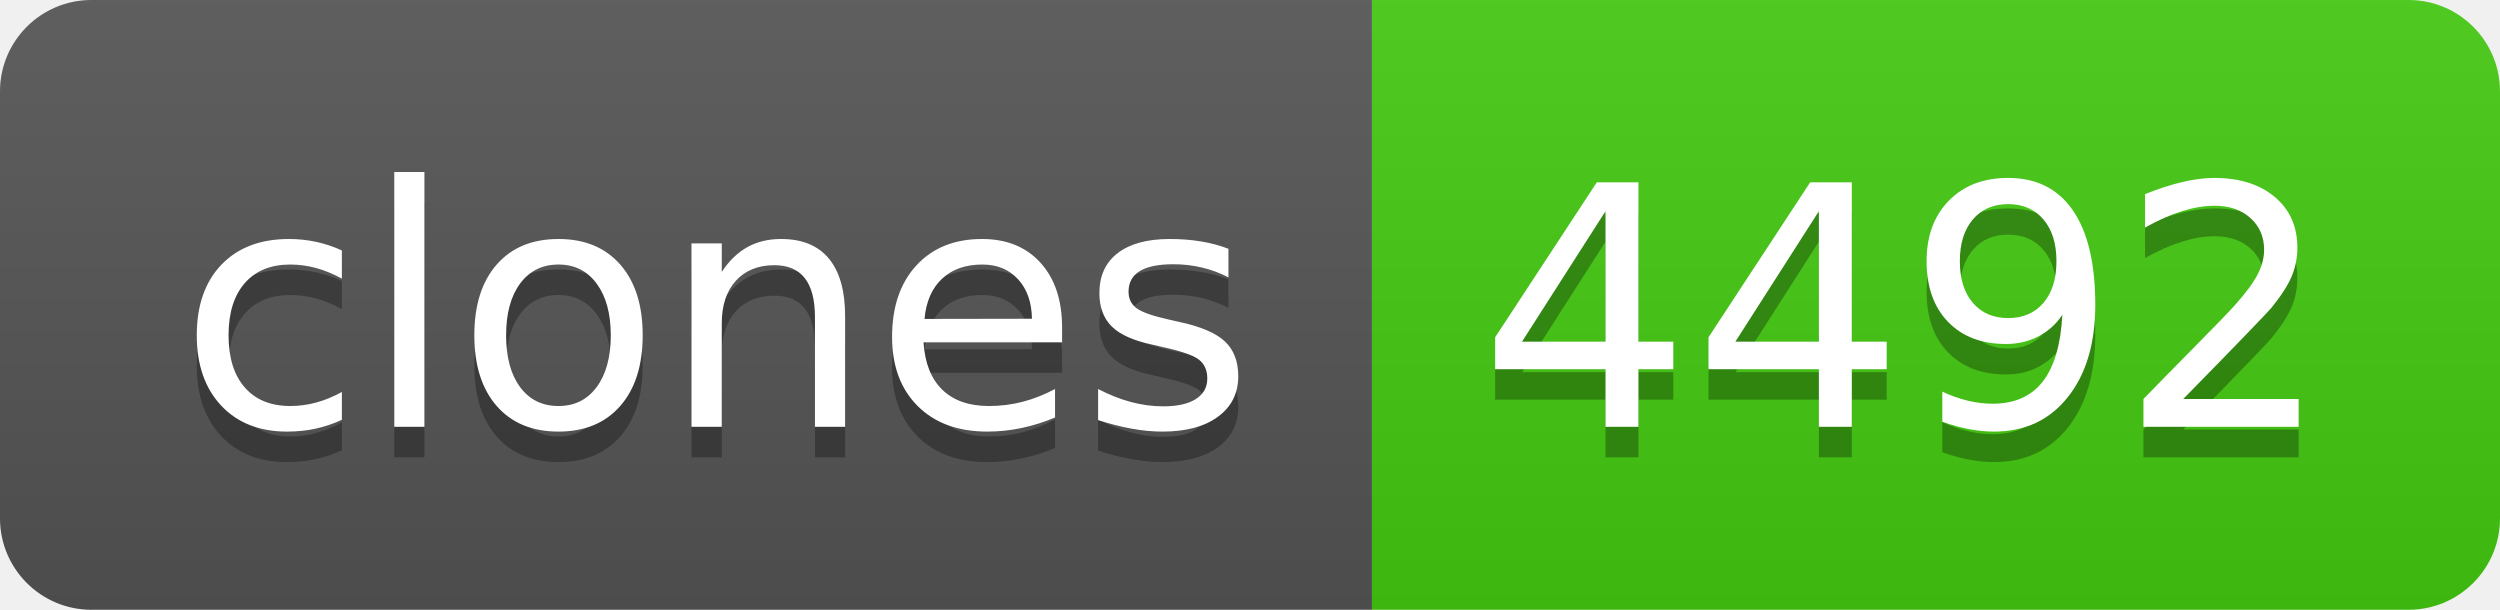
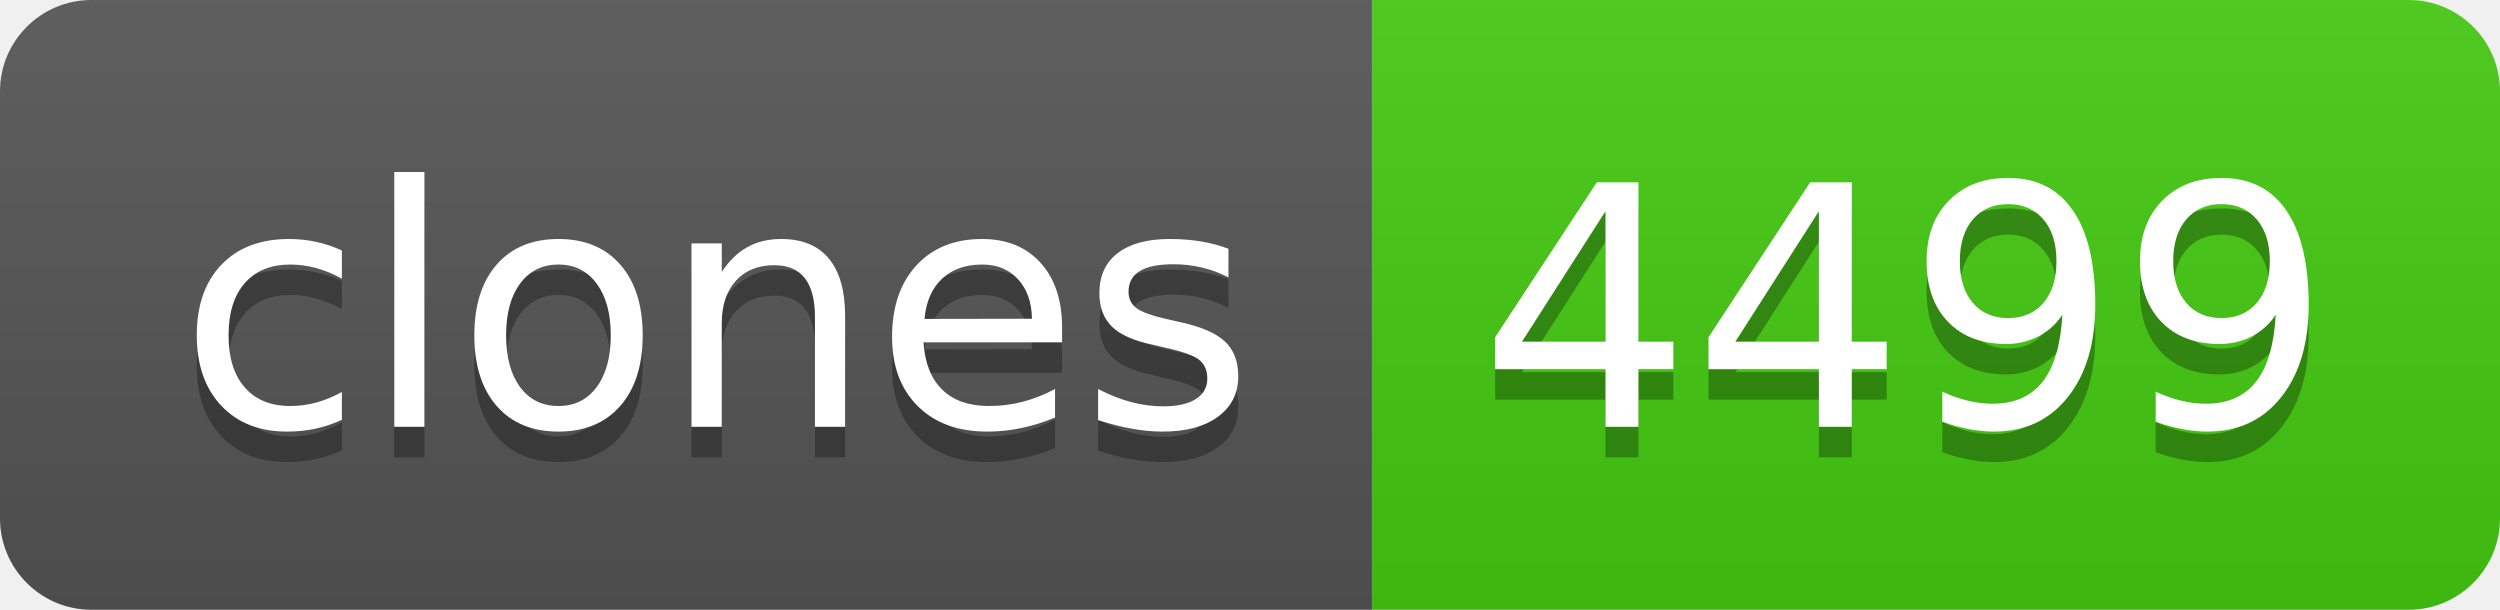
- <svg xmlns="http://www.w3.org/2000/svg" width="82" height="20" role="img" aria-label="clones: 4492">
+ <svg xmlns="http://www.w3.org/2000/svg" width="82" height="20" role="img" aria-label="clones: 4499">
  <linearGradient id="s" x2="0" y2="100%">
    <stop offset="0" stop-color="#bbb" stop-opacity=".1" />
    <stop offset="1" stop-opacity=".1" />
  </linearGradient>
  <clipPath id="r">
    <rect width="82" height="20" rx="3" fill="#fff" />
  </clipPath>
  <g clip-path="url(#r)">
    <rect width="45" height="20" fill="#555" />
    <rect x="45" width="37" height="20" fill="#4c1" />
    <rect width="82" height="20" fill="url(#s)" />
  </g>
  <g fill="#fff" text-anchor="middle" font-family="Verdana,Geneva,DejaVu Sans,sans-serif" text-rendering="geometricPrecision" font-size="110">
    <text aria-hidden="true" x="235" y="150" fill="#010101" fill-opacity=".3" transform="scale(.1)" textLength="350">clones</text>
    <text x="235" y="140" transform="scale(.1)" fill="#fff" textLength="350">clones</text>
-     <text aria-hidden="true" x="625" y="150" fill="#010101" fill-opacity=".3" transform="scale(.1)" textLength="270">4492</text>
-     <text x="625" y="140" transform="scale(.1)" fill="#fff" textLength="270">4492</text>
+     <text aria-hidden="true" x="625" y="150" fill="#010101" fill-opacity=".3" transform="scale(.1)" textLength="270">4499</text>
+     <text x="625" y="140" transform="scale(.1)" fill="#fff" textLength="270">4499</text>
  </g>
</svg>
